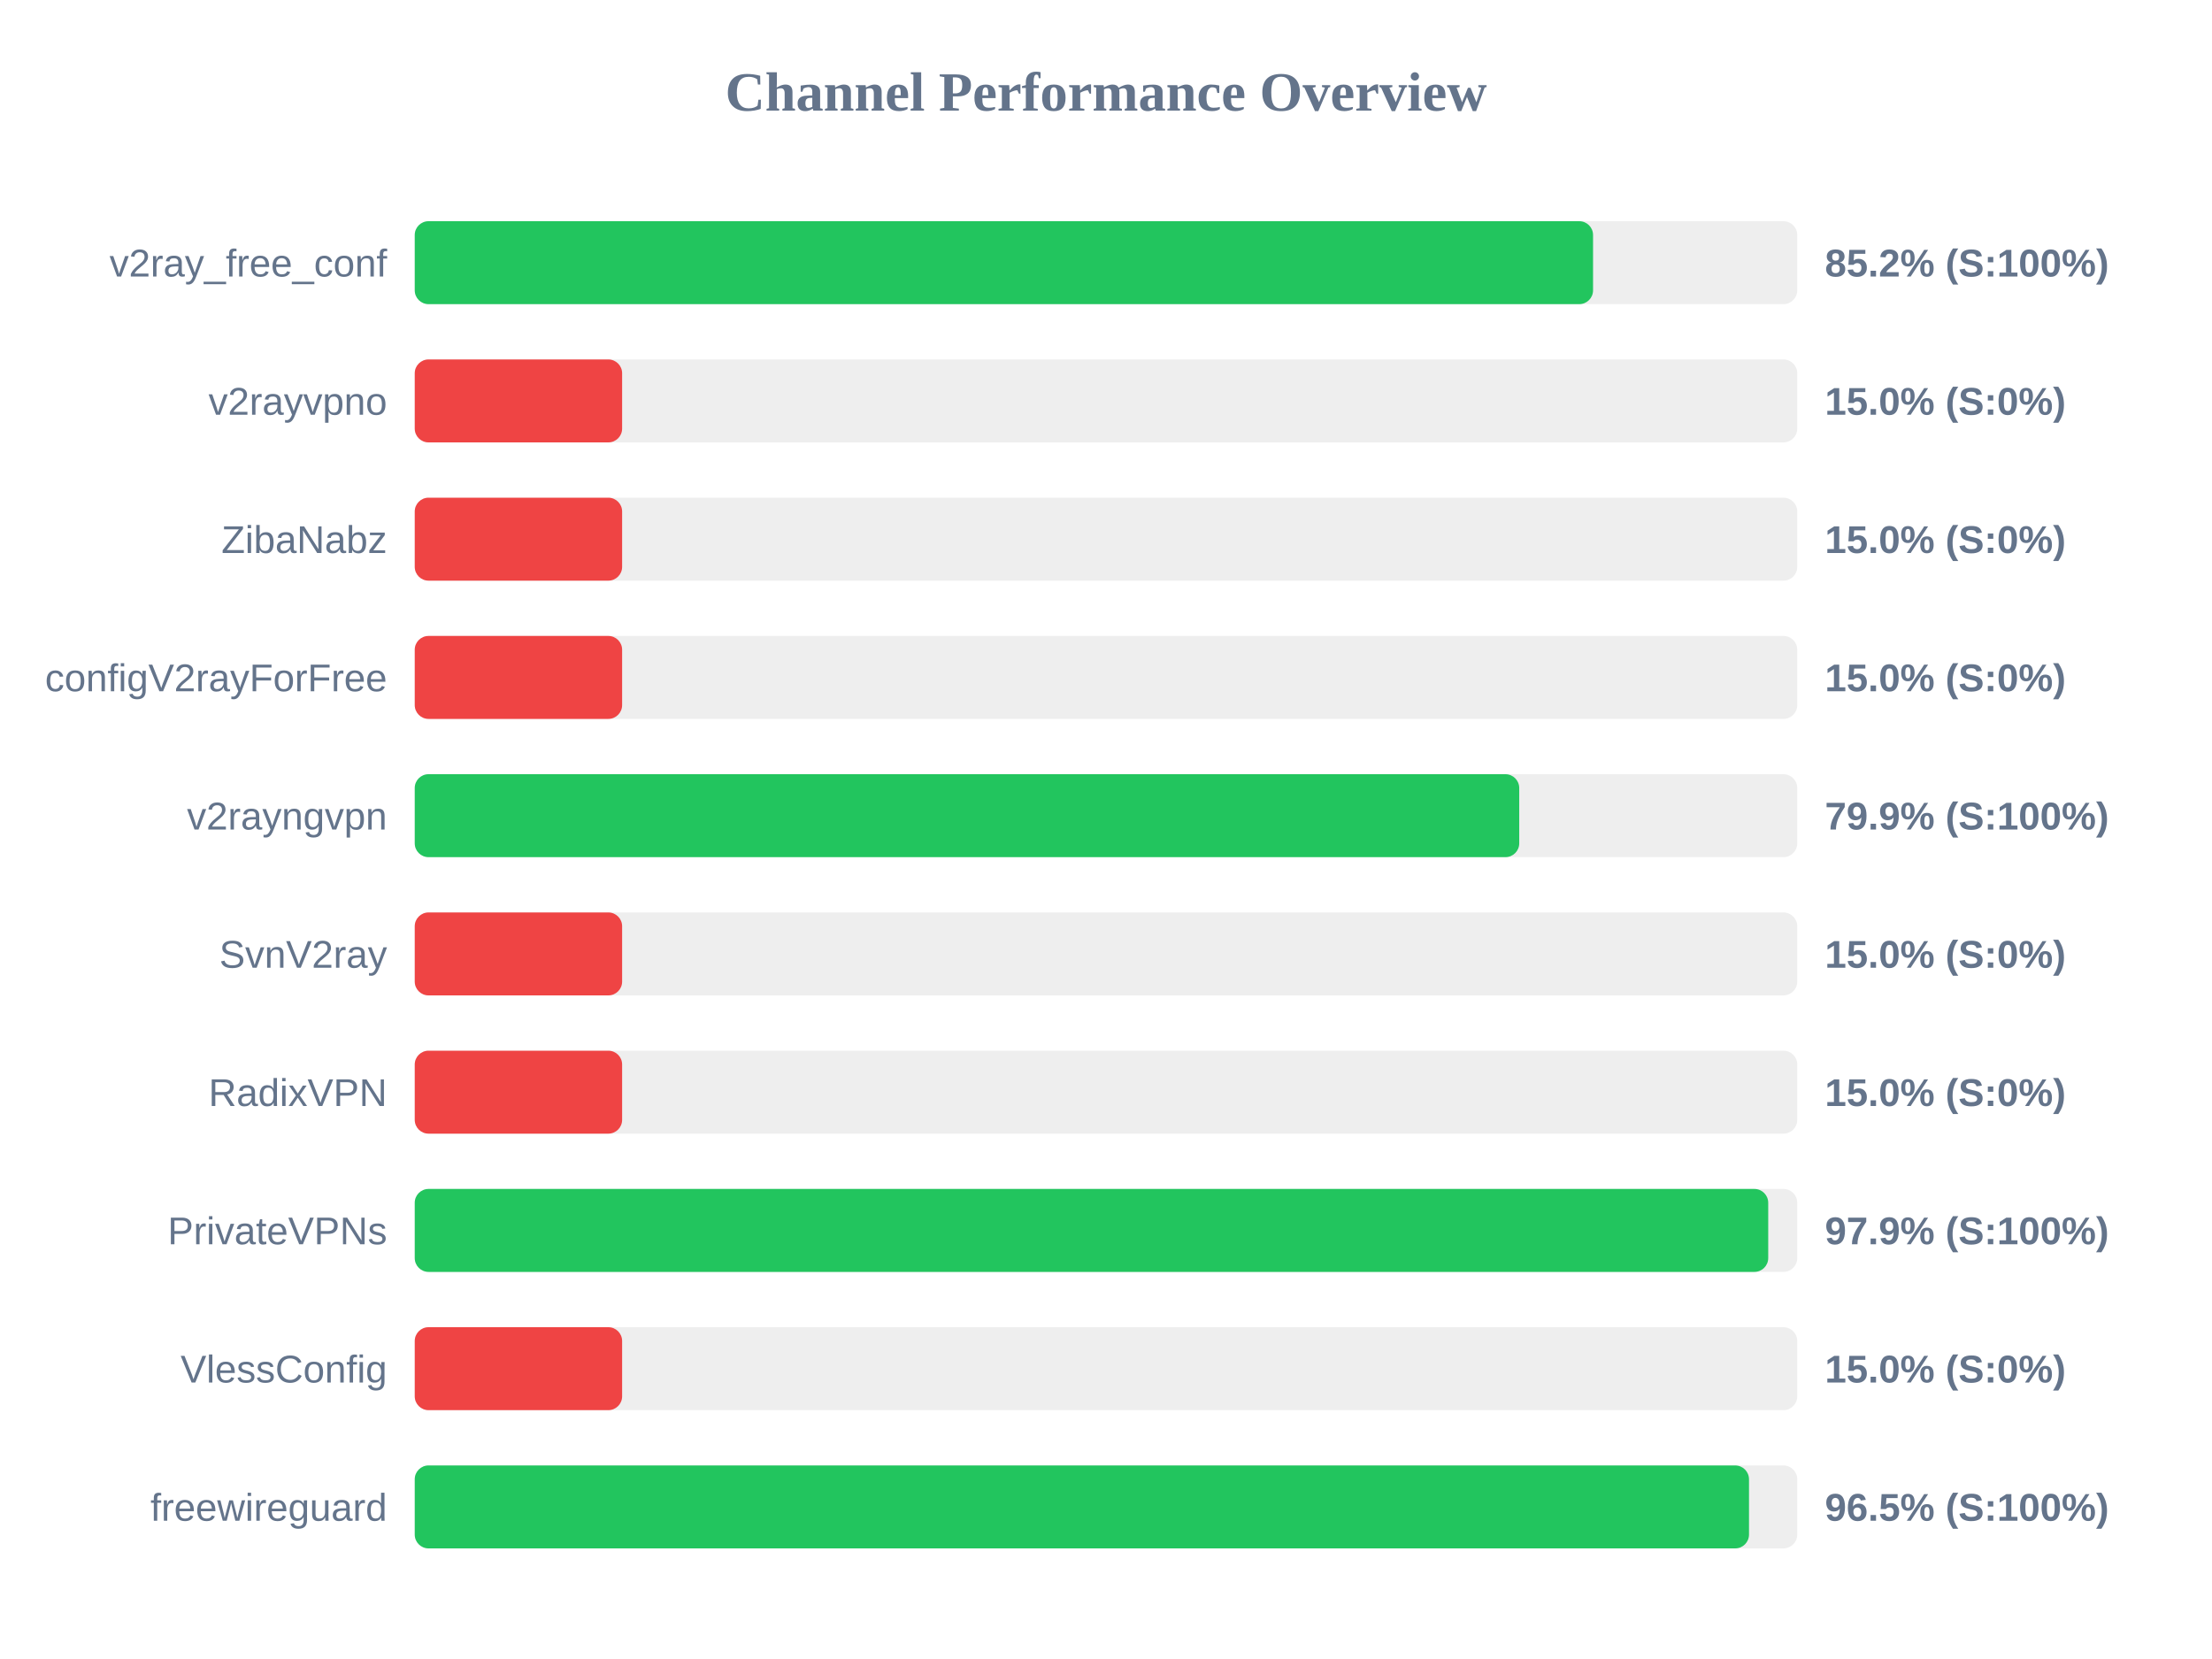
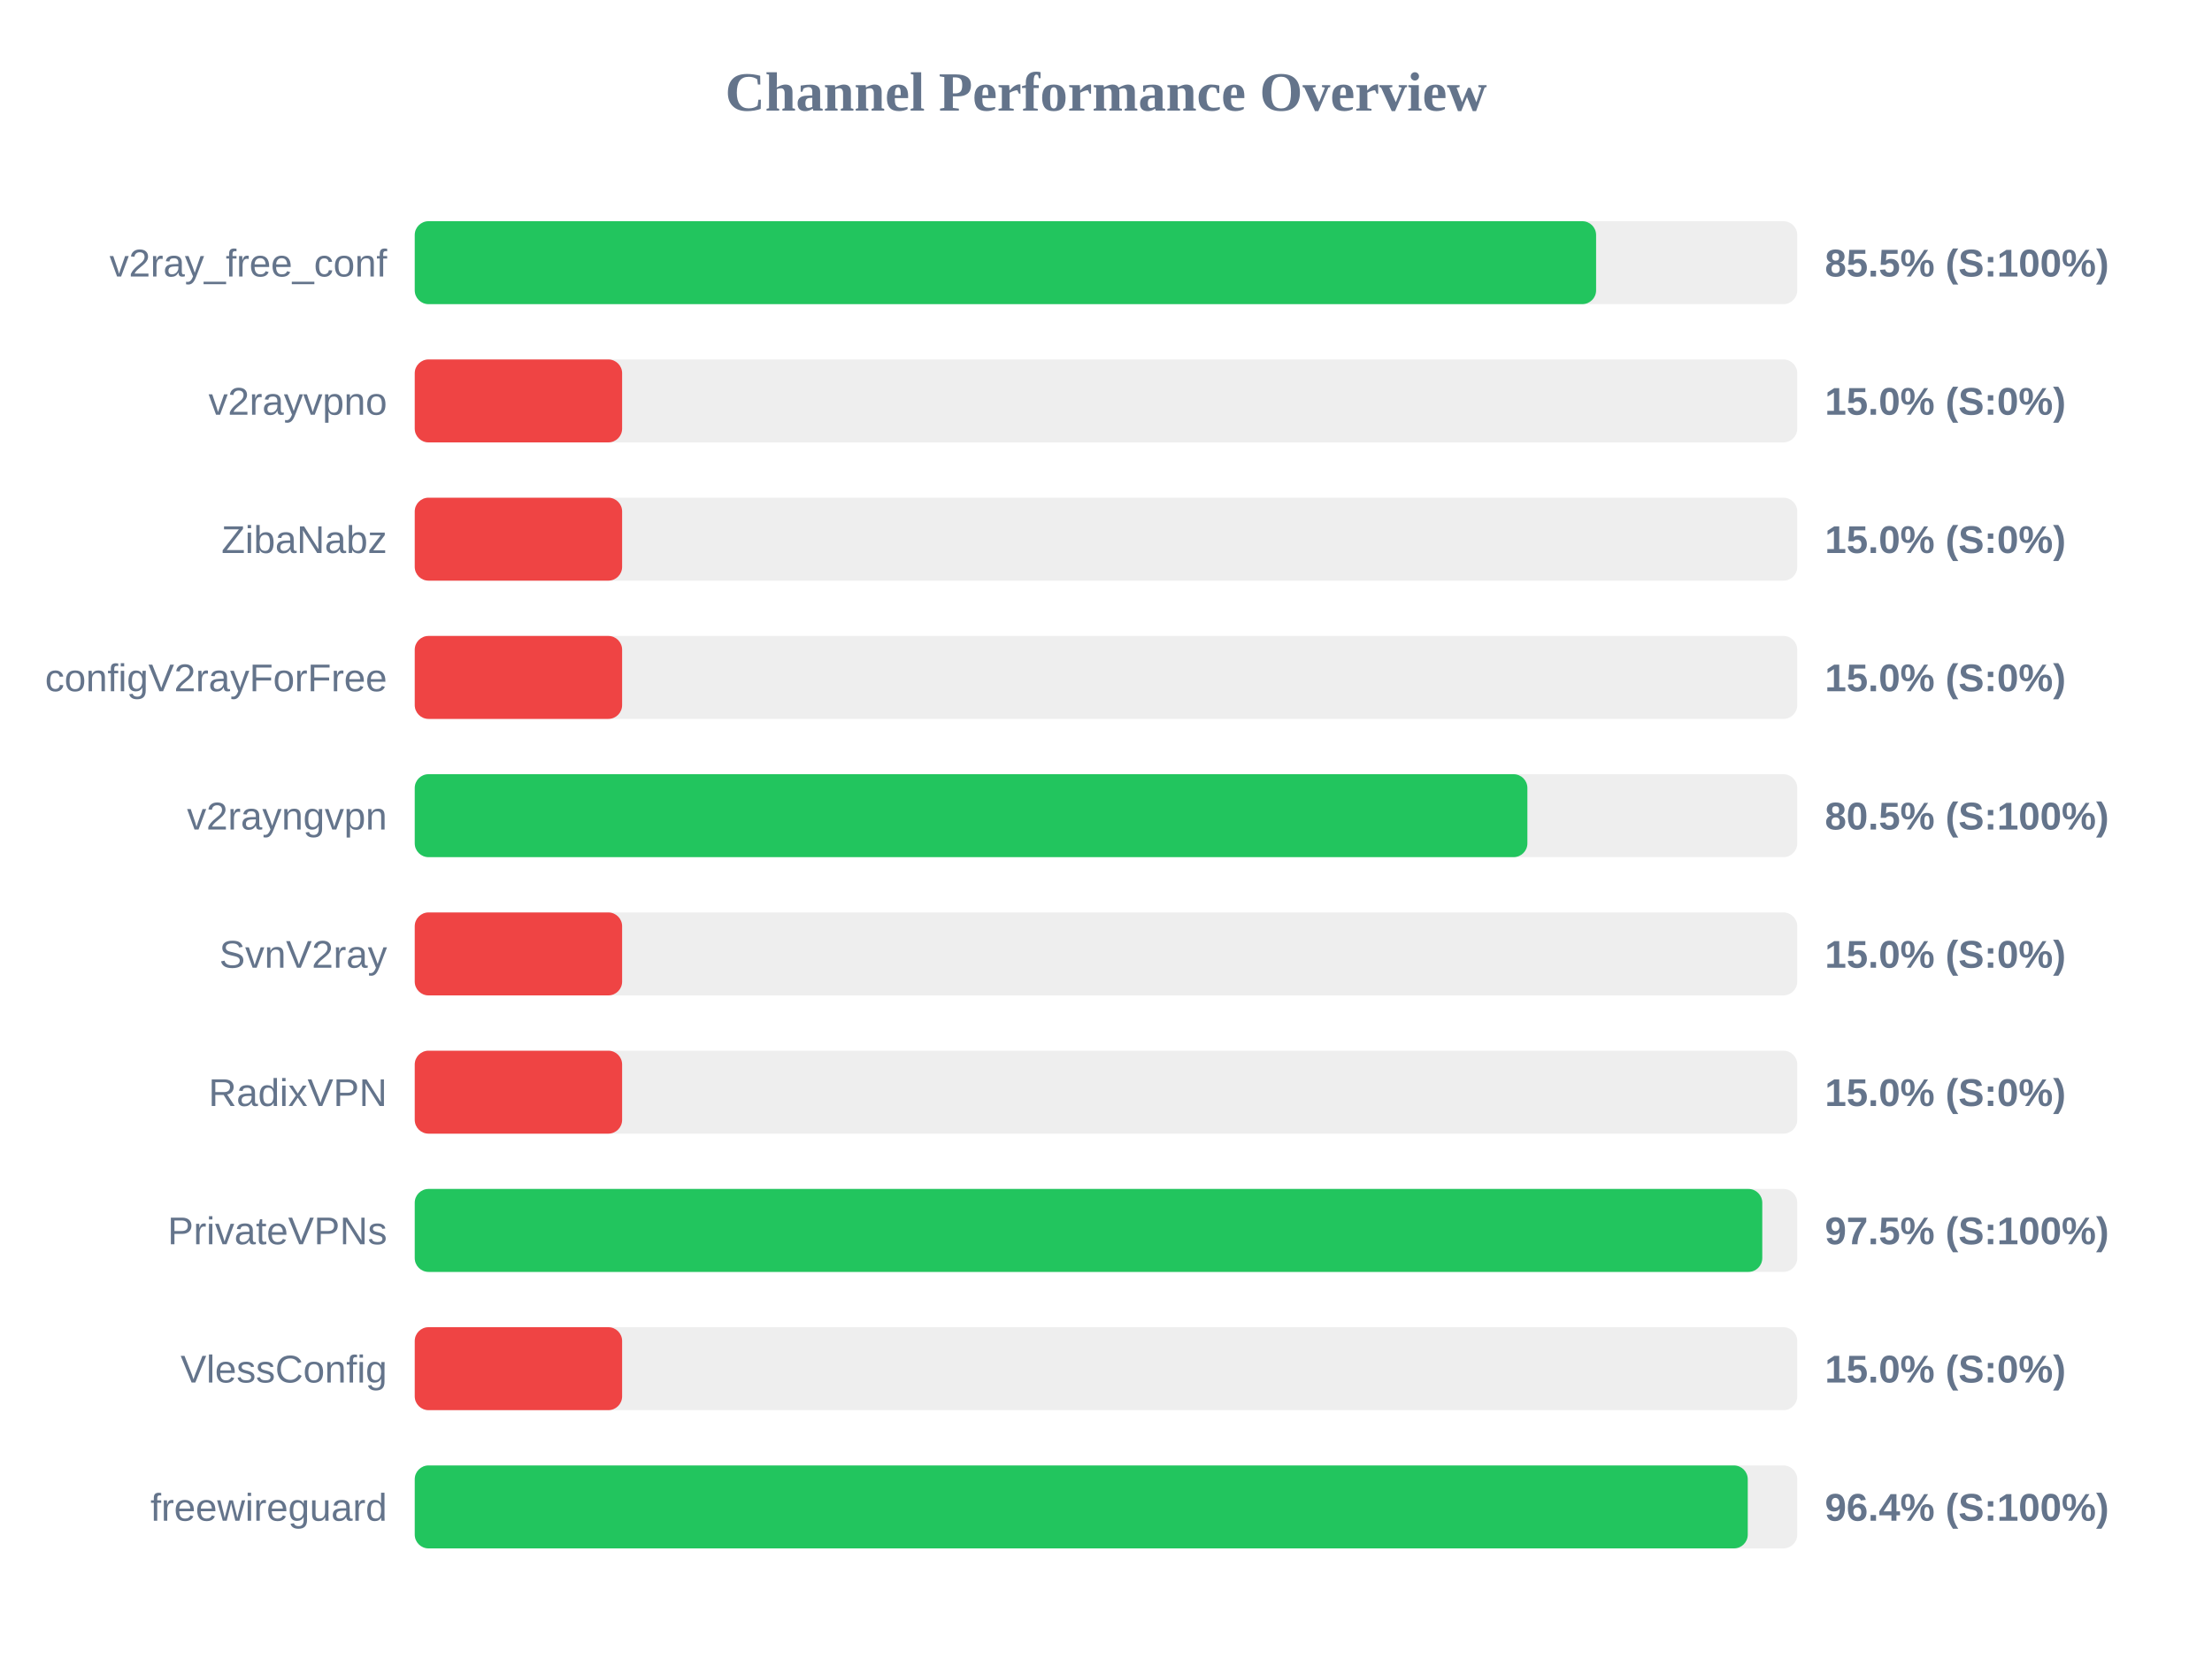
<svg xmlns="http://www.w3.org/2000/svg" width="800" height="600" version="1.1">
  <style>
        .row { font: 14px Arial; fill: #64748b; }
        .score { font: bold 14px Arial; fill: #64748b; }
    </style>
  <text x="400" y="40" text-anchor="middle" font-size="20px" font-weight="bold" fill="#64748b">Channel Performance Overview</text>
  <rect x="150" y="80" width="500" height="30" fill="#eee" rx="5" />
-   <rect x="150" y="80" width="426.15" height="30" fill="#22c55e" rx="5" />
+   <rect x="150" y="80" width="427.25" height="30" fill="#22c55e" rx="5" />
  <text x="140" y="100" text-anchor="end" class="row">v2ray_free_conf</text>
-   <text x="660" y="100" text-anchor="start" class="score">85.2% (S:100%)</text>
+   <text x="660" y="100" text-anchor="start" class="score">85.5% (S:100%)</text>
  <rect x="150" y="130" width="500" height="30" fill="#eee" rx="5" />
  <rect x="150" y="130" width="75.0" height="30" fill="#ef4444" rx="5" />
  <text x="140" y="150" text-anchor="end" class="row">v2rayvpno</text>
  <text x="660" y="150" text-anchor="start" class="score">15.0% (S:0%)</text>
  <rect x="150" y="180" width="500" height="30" fill="#eee" rx="5" />
  <rect x="150" y="180" width="75.0" height="30" fill="#ef4444" rx="5" />
  <text x="140" y="200" text-anchor="end" class="row">ZibaNabz</text>
  <text x="660" y="200" text-anchor="start" class="score">15.0% (S:0%)</text>
  <rect x="150" y="230" width="500" height="30" fill="#eee" rx="5" />
  <rect x="150" y="230" width="75.0" height="30" fill="#ef4444" rx="5" />
  <text x="140" y="250" text-anchor="end" class="row">configV2rayForFree</text>
  <text x="660" y="250" text-anchor="start" class="score">15.0% (S:0%)</text>
  <rect x="150" y="280" width="500" height="30" fill="#eee" rx="5" />
-   <rect x="150" y="280" width="399.45" height="30" fill="#22c55e" rx="5" />
+   <rect x="150" y="280" width="402.4" height="30" fill="#22c55e" rx="5" />
  <text x="140" y="300" text-anchor="end" class="row">v2rayngvpn</text>
-   <text x="660" y="300" text-anchor="start" class="score">79.9% (S:100%)</text>
+   <text x="660" y="300" text-anchor="start" class="score">80.5% (S:100%)</text>
  <rect x="150" y="330" width="500" height="30" fill="#eee" rx="5" />
  <rect x="150" y="330" width="75.0" height="30" fill="#ef4444" rx="5" />
  <text x="140" y="350" text-anchor="end" class="row">SvnV2ray</text>
  <text x="660" y="350" text-anchor="start" class="score">15.0% (S:0%)</text>
  <rect x="150" y="380" width="500" height="30" fill="#eee" rx="5" />
  <rect x="150" y="380" width="75.0" height="30" fill="#ef4444" rx="5" />
  <text x="140" y="400" text-anchor="end" class="row">RadixVPN</text>
  <text x="660" y="400" text-anchor="start" class="score">15.0% (S:0%)</text>
  <rect x="150" y="430" width="500" height="30" fill="#eee" rx="5" />
-   <rect x="150" y="430" width="489.5" height="30" fill="#22c55e" rx="5" />
+   <rect x="150" y="430" width="487.35" height="30" fill="#22c55e" rx="5" />
  <text x="140" y="450" text-anchor="end" class="row">PrivateVPNs</text>
-   <text x="660" y="450" text-anchor="start" class="score">97.9% (S:100%)</text>
+   <text x="660" y="450" text-anchor="start" class="score">97.5% (S:100%)</text>
  <rect x="150" y="480" width="500" height="30" fill="#eee" rx="5" />
  <rect x="150" y="480" width="75.0" height="30" fill="#ef4444" rx="5" />
  <text x="140" y="500" text-anchor="end" class="row">VlessConfig</text>
  <text x="660" y="500" text-anchor="start" class="score">15.0% (S:0%)</text>
  <rect x="150" y="530" width="500" height="30" fill="#eee" rx="5" />
-   <rect x="150" y="530" width="482.55" height="30" fill="#22c55e" rx="5" />
+   <rect x="150" y="530" width="482.1" height="30" fill="#22c55e" rx="5" />
  <text x="140" y="550" text-anchor="end" class="row">freewireguard</text>
-   <text x="660" y="550" text-anchor="start" class="score">96.5% (S:100%)</text>
+   <text x="660" y="550" text-anchor="start" class="score">96.4% (S:100%)</text>
</svg>
